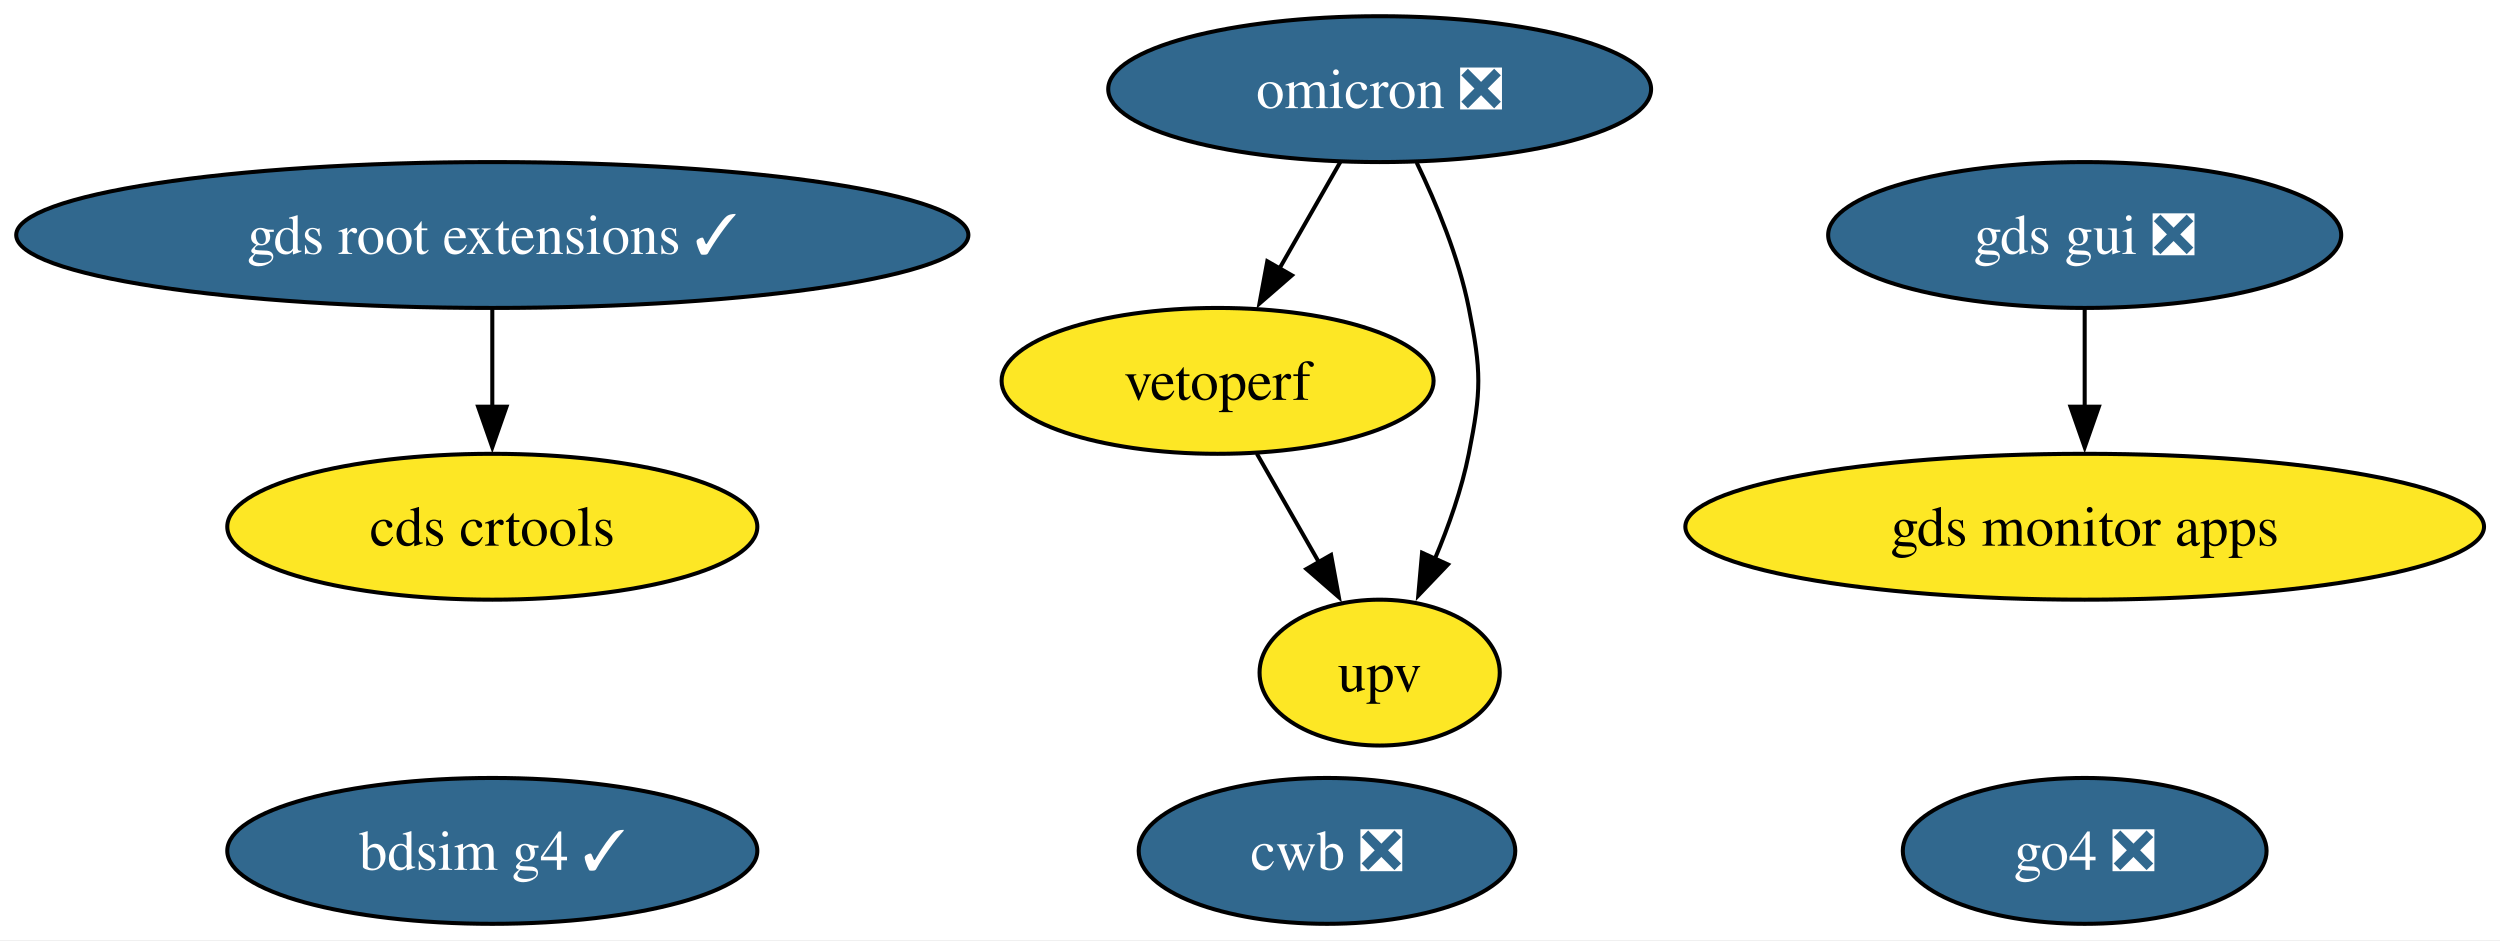
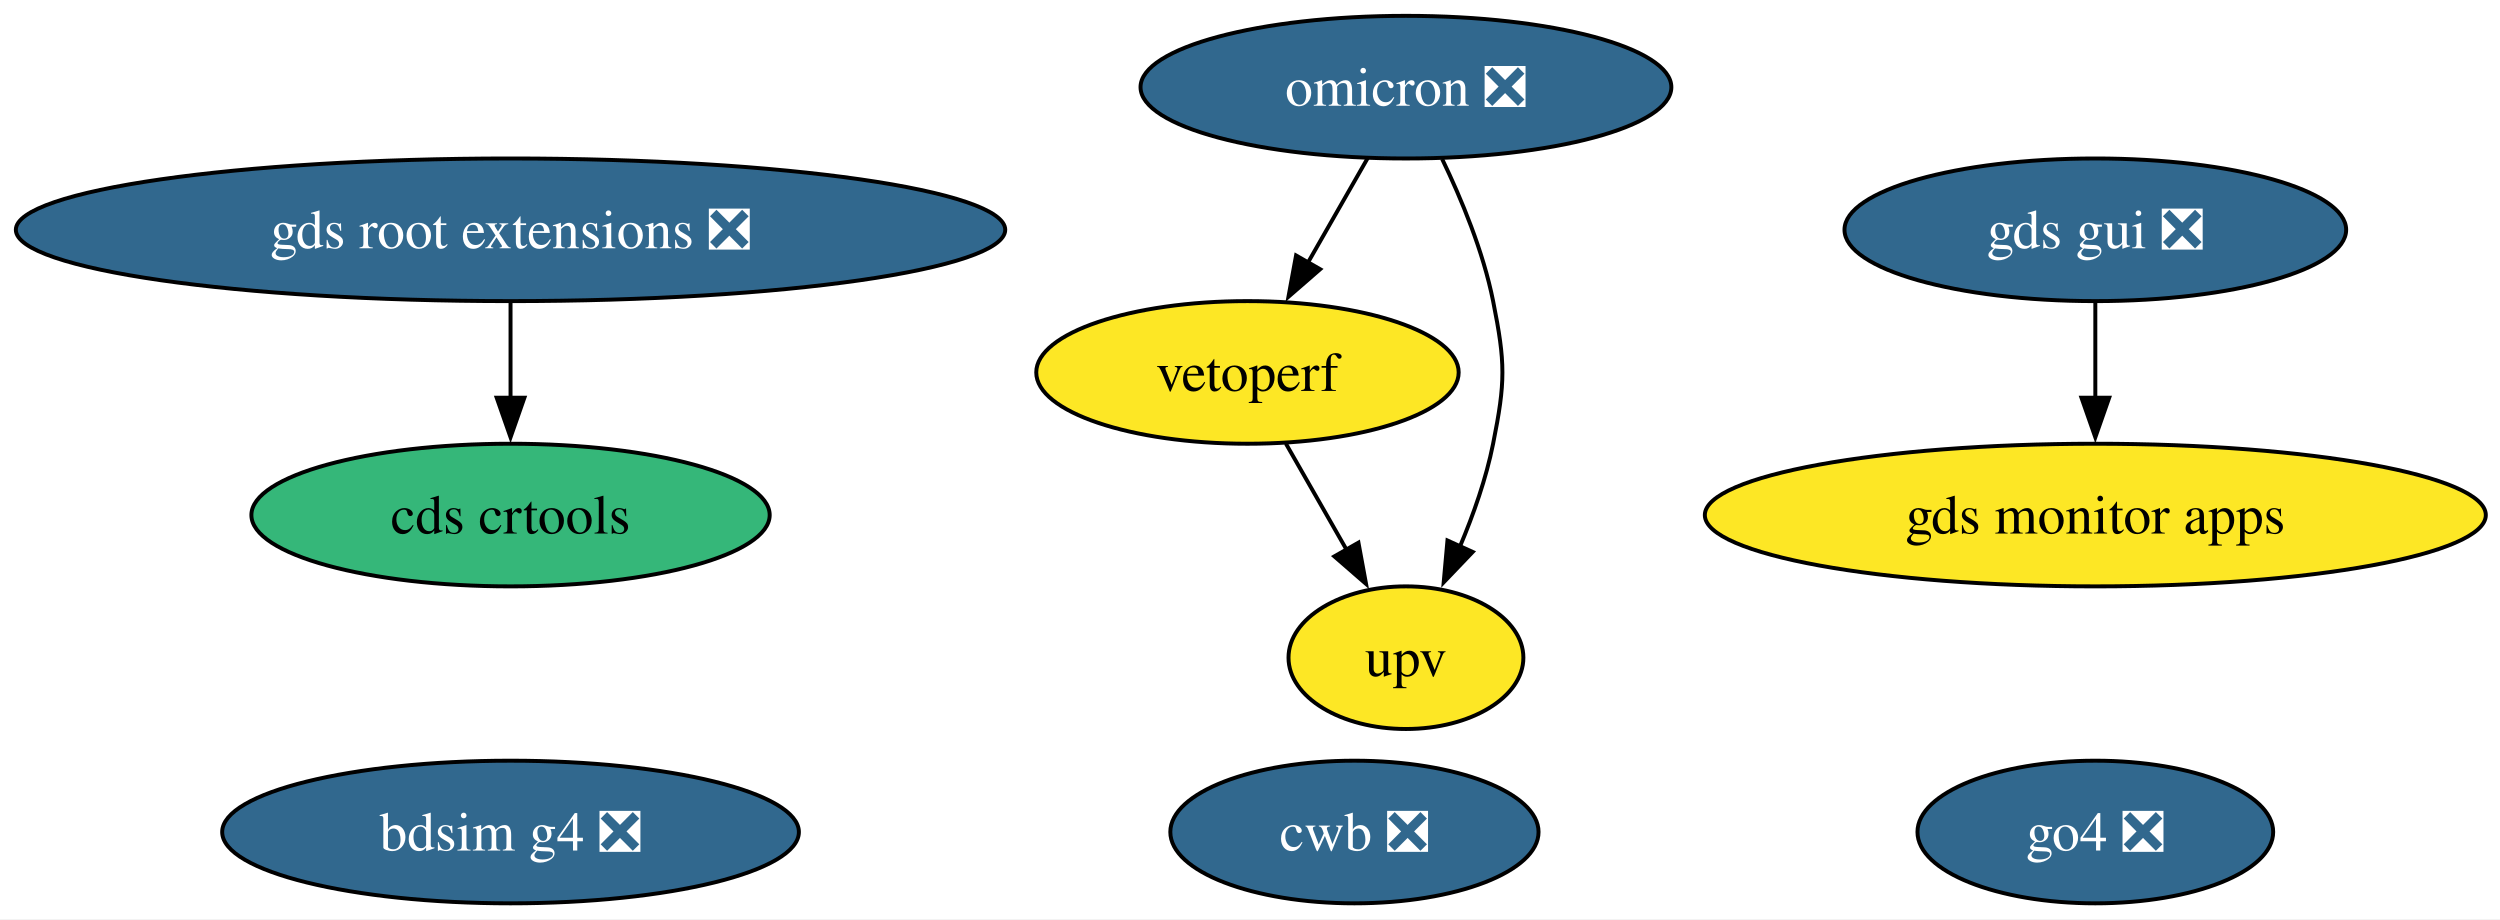
- <svg xmlns="http://www.w3.org/2000/svg" xmlns:xlink="http://www.w3.org/1999/xlink" width="617pt" height="232pt" viewBox="0.00 0.00 617.00 232.00">
+ <svg xmlns="http://www.w3.org/2000/svg" xmlns:xlink="http://www.w3.org/1999/xlink" width="631pt" height="232pt" viewBox="0.00 0.00 631.00 232.00">
  <g id="graph0" class="graph" transform="scale(1 1) rotate(0) translate(4 228)">
-     <polygon fill="white" stroke="none" points="-4,4 -4,-228 613.06,-228 613.06,4 -4,4" />
+     <polygon fill="white" stroke="none" points="-4,4 -4,-228 627.42,-228 627.42,4 -4,4" />
    <g id="node1" class="node">
      <g id="a_node1">
        <a xlink:href="https://github.com/conda-forge/omicron-feedstock/pull/52" xlink:title="omicron ❎">
-           <ellipse fill="#31688e" stroke="black" cx="336.5" cy="-206" rx="66.99" ry="18" />
-           <text xml:space="preserve" text-anchor="middle" x="336.5" y="-201.32" font-family="Times,serif" font-size="14.00" fill="white">omicron ❎</text>
+           <ellipse fill="#31688e" stroke="black" cx="350.86" cy="-206" rx="66.99" ry="18" />
+           <text xml:space="preserve" text-anchor="middle" x="350.86" y="-201.32" font-family="Times,serif" font-size="14.00" fill="white">omicron ❎</text>
        </a>
      </g>
    </g>
    <g id="node5" class="node">
      <g id="a_node5">
        <a xlink:href="https://github.com/conda-forge/vetoperf-feedstock" xlink:title="vetoperf">
-           <ellipse fill="#fde725" stroke="black" cx="296.5" cy="-134" rx="53.31" ry="18" />
-           <text xml:space="preserve" text-anchor="middle" x="296.5" y="-129.32" font-family="Times,serif" font-size="14.00">vetoperf</text>
+           <ellipse fill="#fde725" stroke="black" cx="310.86" cy="-134" rx="53.31" ry="18" />
+           <text xml:space="preserve" text-anchor="middle" x="310.86" y="-129.32" font-family="Times,serif" font-size="14.00">vetoperf</text>
        </a>
      </g>
    </g>
    <g id="edge2" class="edge">
-       <path fill="none" stroke="black" d="M326.81,-188.05C322.29,-180.14 316.81,-170.54 311.75,-161.69" />
-       <polygon fill="black" stroke="black" points="314.84,-160.05 306.84,-153.1 308.77,-163.52 314.84,-160.05" />
+       <path fill="none" stroke="black" d="M341.18,-188.05C336.66,-180.14 331.17,-170.54 326.11,-161.69" />
+       <polygon fill="black" stroke="black" points="329.21,-160.05 321.21,-153.1 323.13,-163.52 329.21,-160.05" />
    </g>
    <g id="node6" class="node">
      <g id="a_node6">
        <a xlink:href="https://github.com/conda-forge/upv-feedstock" xlink:title="upv">
-           <ellipse fill="#fde725" stroke="black" cx="336.5" cy="-62" rx="29.64" ry="18" />
-           <text xml:space="preserve" text-anchor="middle" x="336.5" y="-57.33" font-family="Times,serif" font-size="14.00">upv</text>
+           <ellipse fill="#fde725" stroke="black" cx="350.86" cy="-62" rx="29.64" ry="18" />
+           <text xml:space="preserve" text-anchor="middle" x="350.86" y="-57.33" font-family="Times,serif" font-size="14.00">upv</text>
        </a>
      </g>
    </g>
    <g id="edge1" class="edge">
-       <path fill="none" stroke="black" d="M345.63,-187.88C350.51,-177.76 356.01,-164.51 358.5,-152 361.63,-136.31 361.63,-131.69 358.5,-116 356.76,-107.27 353.55,-98.17 350.11,-90.03" />
-       <polygon fill="black" stroke="black" points="353.35,-88.69 346.03,-81.03 346.97,-91.58 353.35,-88.69" />
+       <path fill="none" stroke="black" d="M359.99,-187.88C364.87,-177.76 370.37,-164.51 372.86,-152 375.99,-136.31 375.99,-131.69 372.86,-116 371.12,-107.27 367.92,-98.17 364.48,-90.03" />
+       <polygon fill="black" stroke="black" points="367.71,-88.69 360.39,-81.03 361.34,-91.58 367.71,-88.69" />
    </g>
    <g id="node2" class="node">
      <g id="a_node2">
-         <a xlink:href="https://github.com/conda-forge/gds-root-extensions-feedstock/pull/43" xlink:title="gds root extensions ✓">
-           <ellipse fill="#31688e" stroke="black" cx="117.5" cy="-170" rx="117.5" ry="18" />
-           <text xml:space="preserve" text-anchor="middle" x="117.5" y="-165.33" font-family="Times,serif" font-size="14.00" fill="white">gds root extensions ✓</text>
+         <a xlink:href="https://github.com/conda-forge/gds-root-extensions-feedstock/pull/43" xlink:title="gds root extensions ❎">
+           <ellipse fill="#31688e" stroke="black" cx="124.86" cy="-170" rx="124.86" ry="18" />
+           <text xml:space="preserve" text-anchor="middle" x="124.86" y="-165.33" font-family="Times,serif" font-size="14.00" fill="white">gds root extensions ❎</text>
        </a>
      </g>
    </g>
    <g id="node4" class="node">
      <g id="a_node4">
        <a xlink:href="https://github.com/conda-forge/cds-crtools-feedstock" xlink:title="cds crtools">
-           <ellipse fill="#fde725" stroke="black" cx="117.5" cy="-98" rx="65.41" ry="18" />
-           <text xml:space="preserve" text-anchor="middle" x="117.5" y="-93.33" font-family="Times,serif" font-size="14.00">cds crtools</text>
+           <ellipse fill="#35b779" stroke="black" cx="124.86" cy="-98" rx="65.41" ry="18" />
+           <text xml:space="preserve" text-anchor="middle" x="124.86" y="-93.33" font-family="Times,serif" font-size="14.00">cds crtools</text>
        </a>
      </g>
    </g>
    <g id="edge3" class="edge">
-       <path fill="none" stroke="black" d="M117.5,-151.7C117.5,-144.41 117.5,-135.73 117.5,-127.54" />
-       <polygon fill="black" stroke="black" points="121,-127.62 117.5,-117.62 114,-127.62 121,-127.62" />
+       <path fill="none" stroke="black" d="M124.86,-151.7C124.86,-144.41 124.86,-135.73 124.86,-127.54" />
+       <polygon fill="black" stroke="black" points="128.36,-127.62 124.86,-117.62 121.36,-127.62 128.36,-127.62" />
    </g>
    <g id="node3" class="node">
      <g id="a_node3">
        <a xlink:href="https://github.com/conda-forge/gds-gui-feedstock/pull/32" xlink:title="gds gui ❎">
-           <ellipse fill="#31688e" stroke="black" cx="510.5" cy="-170" rx="63.31" ry="18" />
-           <text xml:space="preserve" text-anchor="middle" x="510.5" y="-165.33" font-family="Times,serif" font-size="14.00" fill="white">gds gui ❎</text>
+           <ellipse fill="#31688e" stroke="black" cx="524.86" cy="-170" rx="63.31" ry="18" />
+           <text xml:space="preserve" text-anchor="middle" x="524.86" y="-165.33" font-family="Times,serif" font-size="14.00" fill="white">gds gui ❎</text>
        </a>
      </g>
    </g>
    <g id="node8" class="node">
      <g id="a_node8">
        <a xlink:href="https://github.com/conda-forge/gds-monitor-apps-feedstock" xlink:title="gds monitor apps">
-           <ellipse fill="#fde725" stroke="black" cx="510.5" cy="-98" rx="98.56" ry="18" />
-           <text xml:space="preserve" text-anchor="middle" x="510.5" y="-93.33" font-family="Times,serif" font-size="14.00">gds monitor apps</text>
+           <ellipse fill="#fde725" stroke="black" cx="524.86" cy="-98" rx="98.56" ry="18" />
+           <text xml:space="preserve" text-anchor="middle" x="524.86" y="-93.33" font-family="Times,serif" font-size="14.00">gds monitor apps</text>
        </a>
      </g>
    </g>
    <g id="edge4" class="edge">
-       <path fill="none" stroke="black" d="M510.5,-151.7C510.5,-144.41 510.5,-135.73 510.5,-127.54" />
-       <polygon fill="black" stroke="black" points="514,-127.62 510.5,-117.62 507,-127.62 514,-127.62" />
+       <path fill="none" stroke="black" d="M524.86,-151.7C524.86,-144.41 524.86,-135.73 524.86,-127.54" />
+       <polygon fill="black" stroke="black" points="528.36,-127.62 524.86,-117.62 521.36,-127.62 528.36,-127.62" />
    </g>
    <g id="edge5" class="edge">
-       <path fill="none" stroke="black" d="M306.18,-116.05C310.77,-108.03 316.35,-98.26 321.47,-89.3" />
-       <polygon fill="black" stroke="black" points="324.51,-91.04 326.43,-80.62 318.43,-87.57 324.51,-91.04" />
+       <path fill="none" stroke="black" d="M320.55,-116.05C325.13,-108.03 330.72,-98.26 335.84,-89.3" />
+       <polygon fill="black" stroke="black" points="338.87,-91.04 340.79,-80.62 332.79,-87.57 338.87,-91.04" />
    </g>
    <g id="node7" class="node">
      <g id="a_node7">
        <a xlink:href="https://github.com/conda-forge/cwb-feedstock/pull/38" xlink:title="cwb ❎">
-           <ellipse fill="#31688e" stroke="black" cx="323.5" cy="-18" rx="46.47" ry="18" />
-           <text xml:space="preserve" text-anchor="middle" x="323.5" y="-13.32" font-family="Times,serif" font-size="14.00" fill="white">cwb ❎</text>
+           <ellipse fill="#31688e" stroke="black" cx="337.86" cy="-18" rx="46.47" ry="18" />
+           <text xml:space="preserve" text-anchor="middle" x="337.86" y="-13.32" font-family="Times,serif" font-size="14.00" fill="white">cwb ❎</text>
        </a>
      </g>
    </g>
    <g id="node9" class="node">
      <g id="a_node9">
-         <a xlink:href="https://github.com/conda-forge/bdsim-g4-feedstock/pull/12" xlink:title="bdsim g4 ✓">
-           <ellipse fill="#31688e" stroke="black" cx="117.5" cy="-18" rx="65.41" ry="18" />
-           <text xml:space="preserve" text-anchor="middle" x="117.5" y="-13.32" font-family="Times,serif" font-size="14.00" fill="white">bdsim g4 ✓</text>
+         <a xlink:href="https://github.com/conda-forge/bdsim-g4-feedstock/pull/12" xlink:title="bdsim g4 ❎">
+           <ellipse fill="#31688e" stroke="black" cx="124.86" cy="-18" rx="72.78" ry="18" />
+           <text xml:space="preserve" text-anchor="middle" x="124.86" y="-13.32" font-family="Times,serif" font-size="14.00" fill="white">bdsim g4 ❎</text>
        </a>
      </g>
    </g>
    <g id="node10" class="node">
      <g id="a_node10">
        <a xlink:href="https://github.com/conda-forge/go4-feedstock/pull/5" xlink:title="go4 ❎">
-           <ellipse fill="#31688e" stroke="black" cx="510.5" cy="-18" rx="44.89" ry="18" />
-           <text xml:space="preserve" text-anchor="middle" x="510.5" y="-13.32" font-family="Times,serif" font-size="14.00" fill="white">go4 ❎</text>
+           <ellipse fill="#31688e" stroke="black" cx="524.86" cy="-18" rx="44.89" ry="18" />
+           <text xml:space="preserve" text-anchor="middle" x="524.86" y="-13.32" font-family="Times,serif" font-size="14.00" fill="white">go4 ❎</text>
        </a>
      </g>
    </g>
  </g>
</svg>
